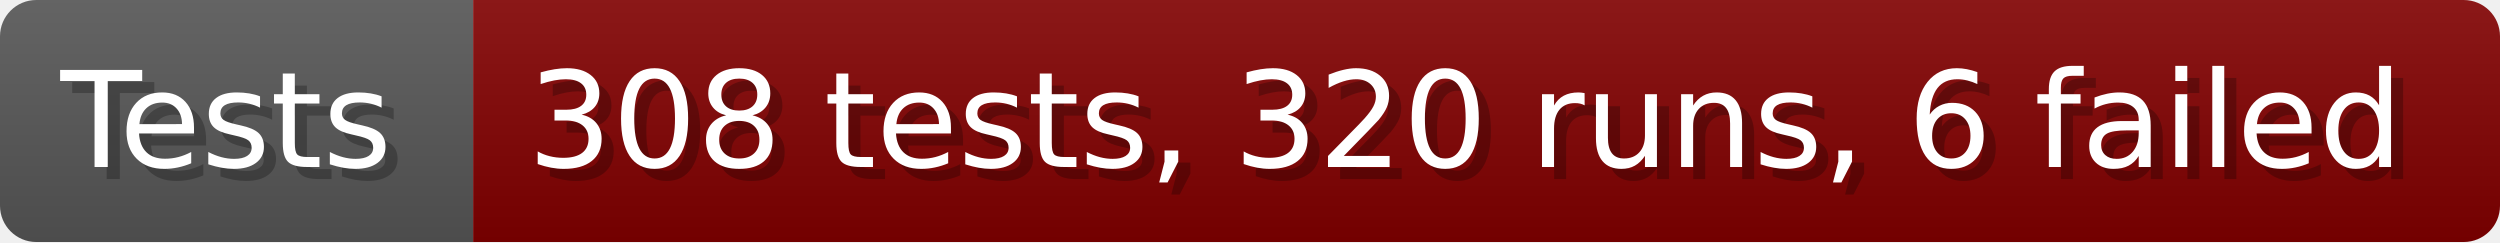
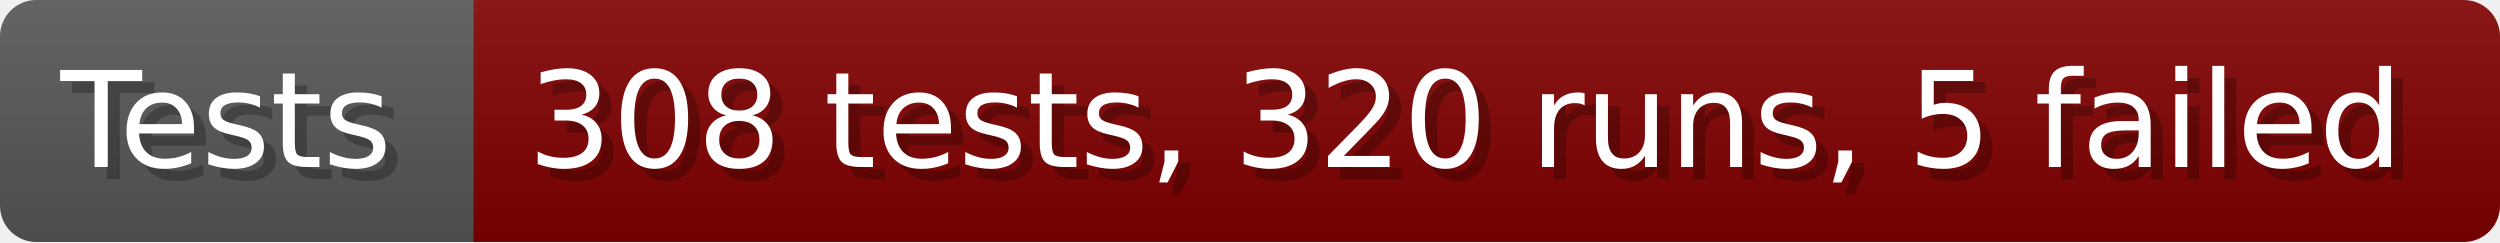
- <svg xmlns="http://www.w3.org/2000/svg" width="206.6" height="20" viewBox="0 0 2066 200" role="img" aria-label="Tests: 308 tests, 320 runs, 6 failed">
+ <svg xmlns="http://www.w3.org/2000/svg" width="206.6" height="20" viewBox="0 0 2066 200" role="img" aria-label="Tests: 308 tests, 320 runs, 5 failed">
  <linearGradient id="a" x2="0" y2="100%">
    <stop offset="0" stop-opacity=".1" stop-color="#EEE" />
    <stop offset="1" stop-opacity=".1" />
  </linearGradient>
  <mask id="m">
    <rect width="2066" height="200" rx="30" fill="#FFF" />
  </mask>
  <g mask="url(#m)">
    <rect width="391" height="200" fill="#555" />
    <rect width="1675" height="200" fill="#800000" x="391" />
    <rect width="2066" height="200" fill="url(#a)" />
  </g>
  <g aria-hidden="true" fill="#fff" text-anchor="start" font-family="Verdana,DejaVu Sans,sans-serif" font-size="110">
    <text x="60" y="148" textLength="291" fill="#000" opacity="0.25">Tests</text>
    <text x="50" y="138" textLength="291">Tests</text>
-     <text x="446" y="148" textLength="1575" fill="#000" opacity="0.25">308 tests, 320 runs, 6 failed</text>
-     <text x="436" y="138" textLength="1575">308 tests, 320 runs, 6 failed</text>
+     <text x="446" y="148" textLength="1575" fill="#000" opacity="0.25">308 tests, 320 runs, 5 failed</text>
+     <text x="436" y="138" textLength="1575">308 tests, 320 runs, 5 failed</text>
  </g>
</svg>
